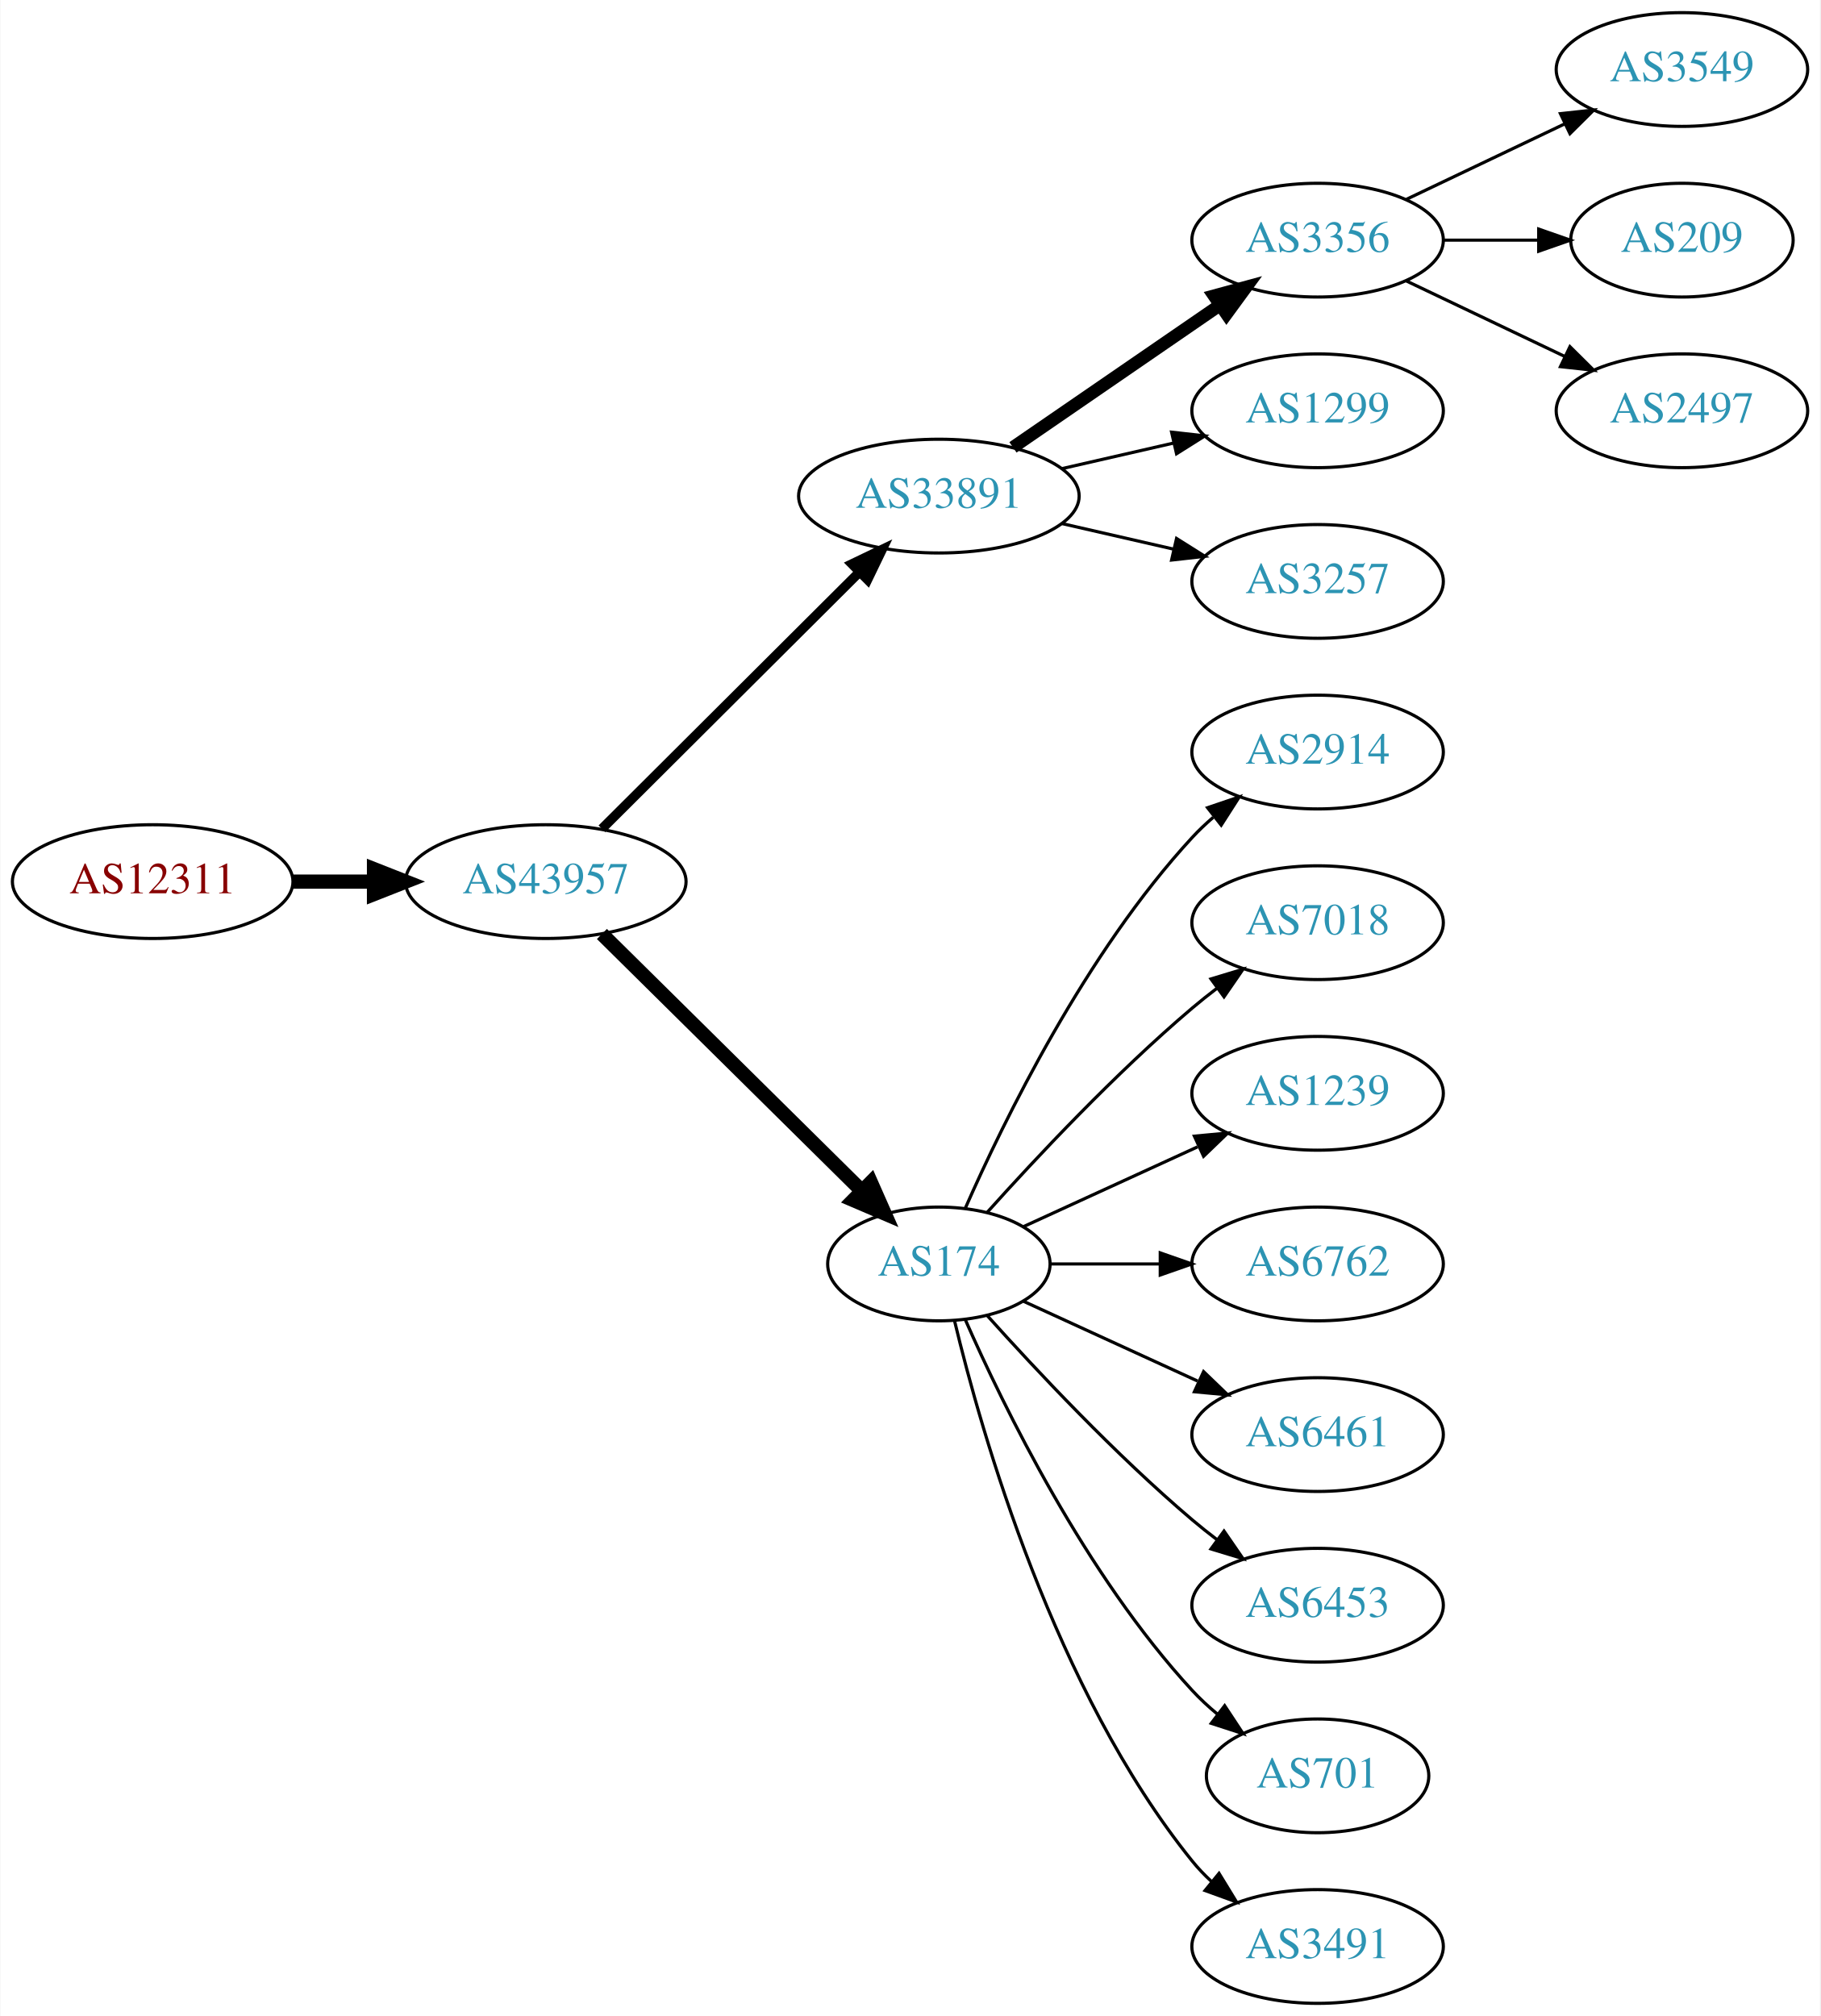
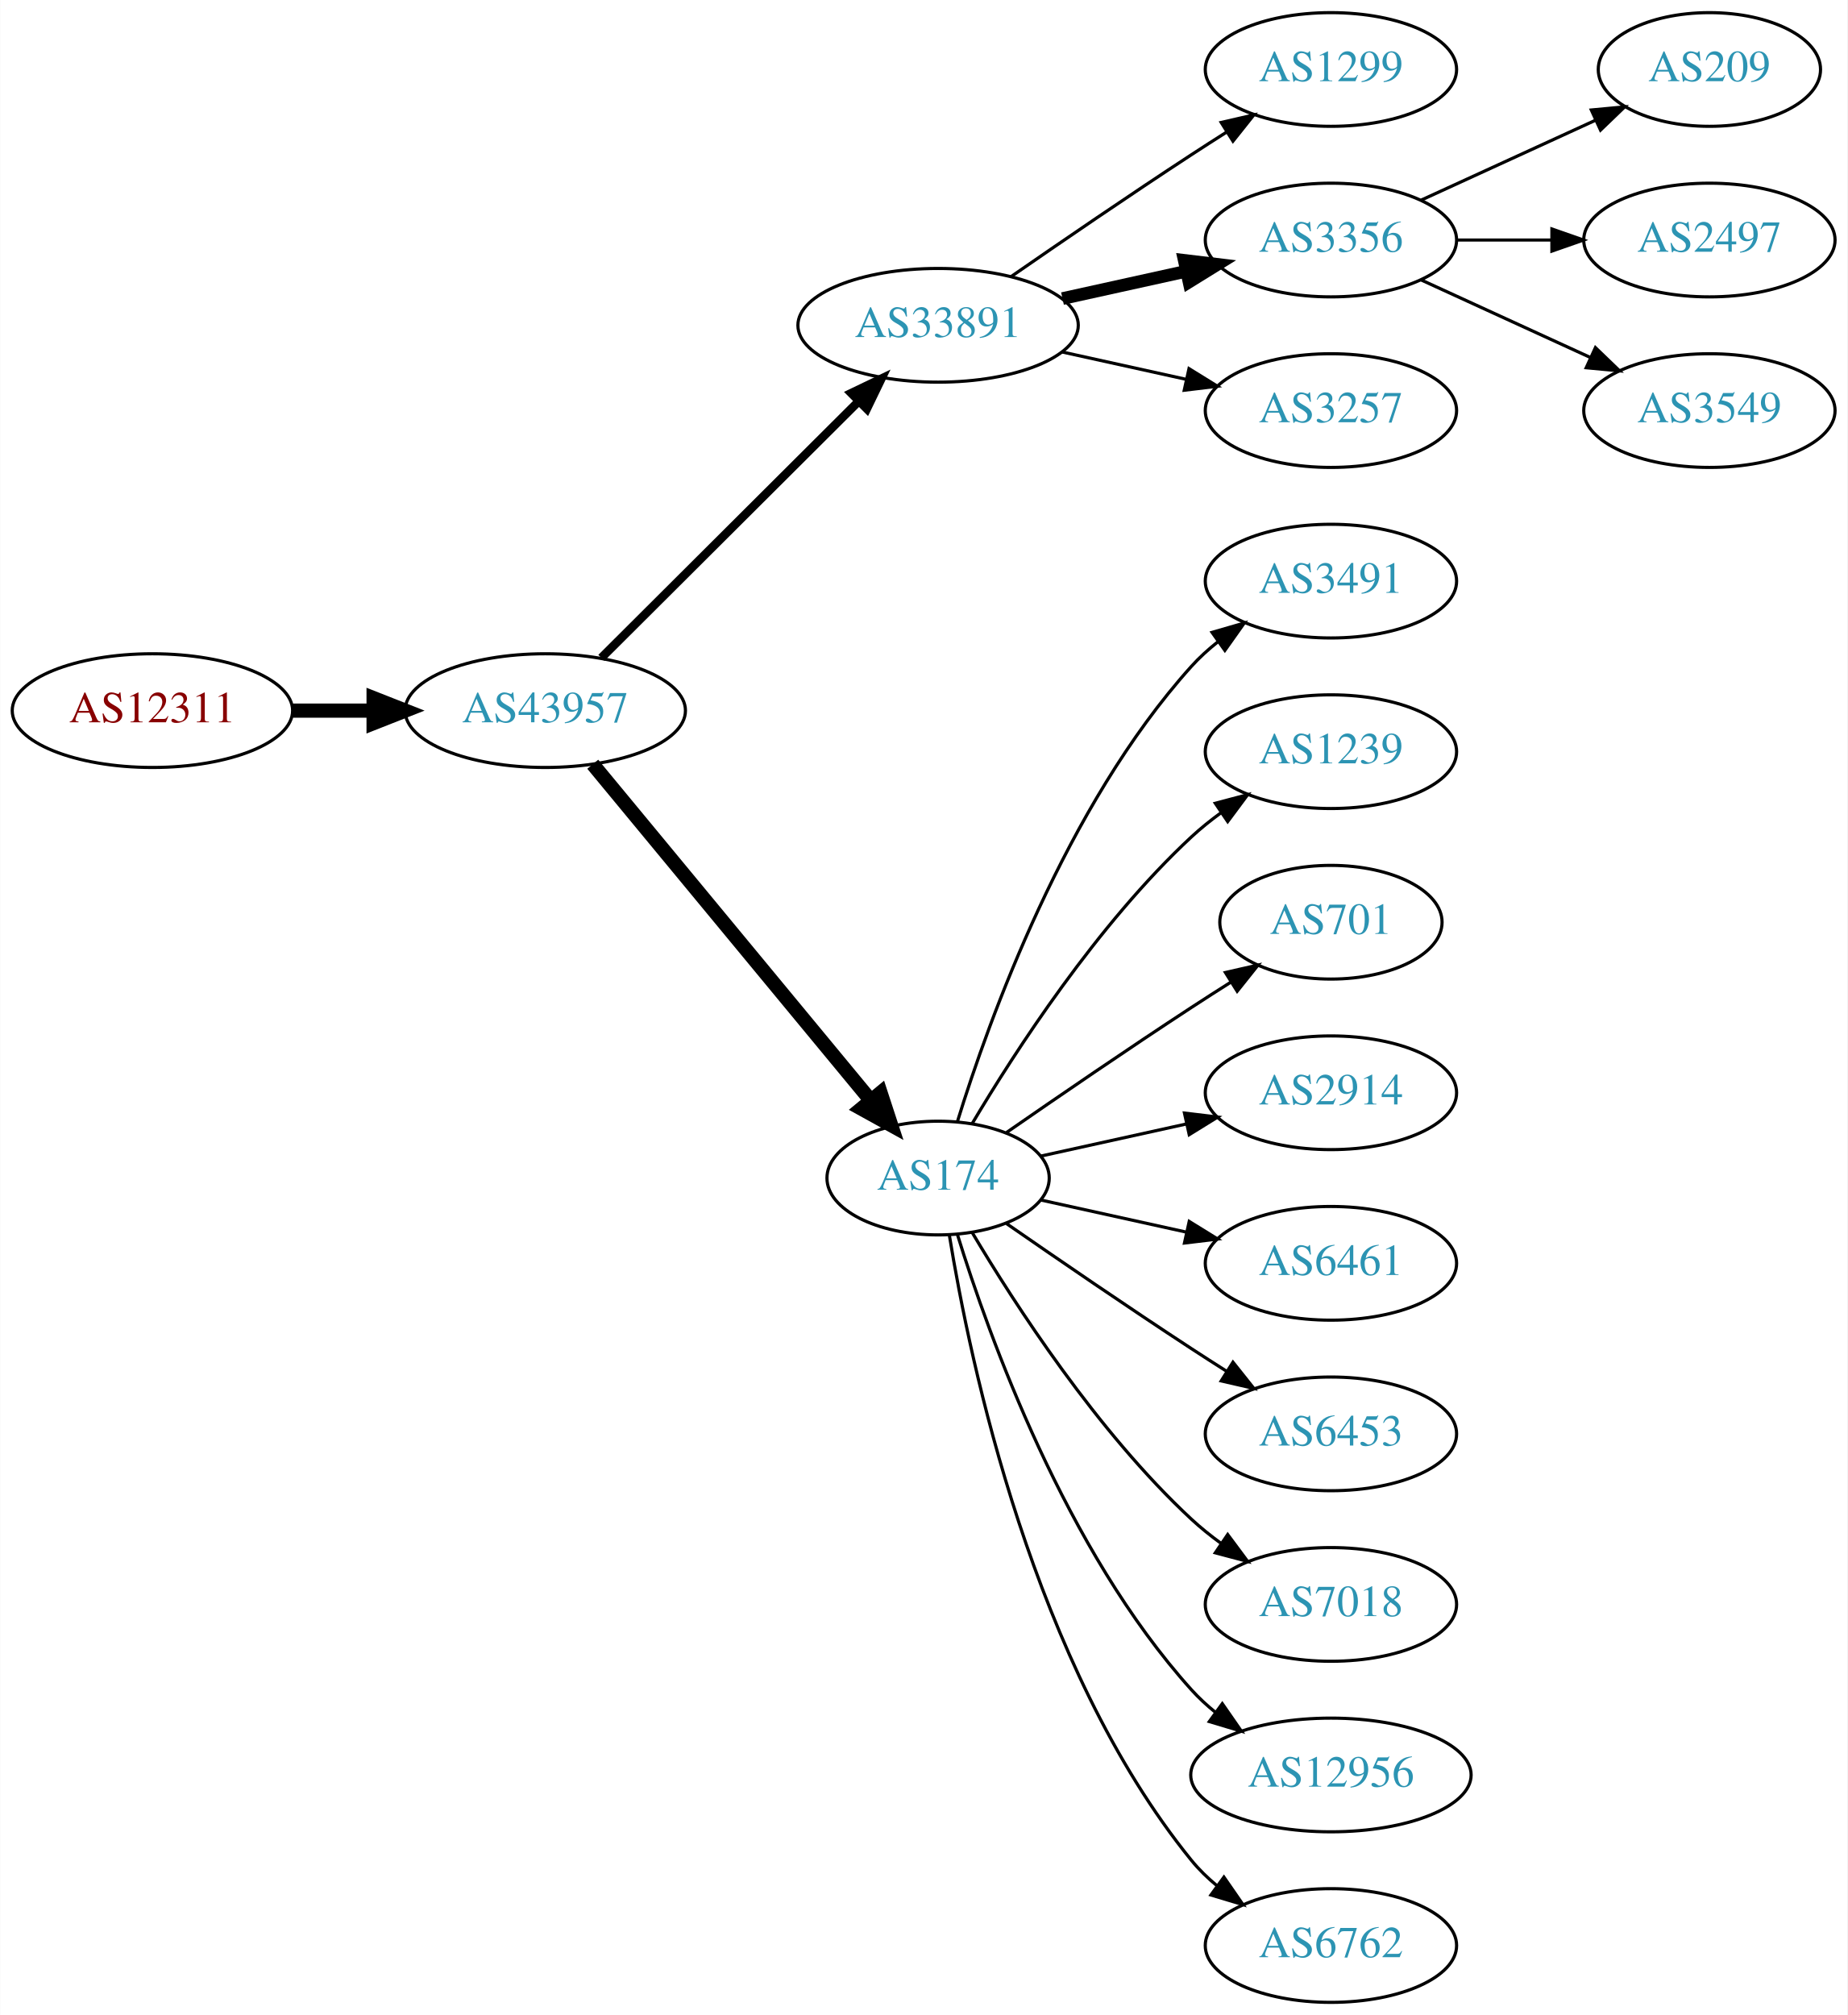
- <svg xmlns="http://www.w3.org/2000/svg" xmlns:xlink="http://www.w3.org/1999/xlink" width="576pt" height="638pt" viewBox="0.00 0.00 575.76 638.00">
+ <svg xmlns="http://www.w3.org/2000/svg" xmlns:xlink="http://www.w3.org/1999/xlink" width="585pt" height="638pt" viewBox="0.00 0.00 584.86 638.00">
  <g id="graph0" class="graph" transform="scale(1 1) rotate(0) translate(4 634)">
-     <polygon fill="white" stroke="none" points="-4,4 -4,-634 571.762,-634 571.762,4 -4,4" />
+     <polygon fill="white" stroke="none" points="-4,4 -4,-634 580.862,-634 580.862,4 -4,4" />
    <g id="node1" class="node">
      <g id="a_node1">
        <a xlink:href="/asn/12311" xlink:title="AS12311 ~ IAEA [AT]">
-           <ellipse fill="#ffffff" stroke="black" cx="44.196" cy="-355" rx="44.393" ry="18" />
-           <text text-anchor="middle" x="44.196" y="-351.3" font-family="Times,serif" font-size="14.00" fill="#880000">AS12311</text>
+           <ellipse fill="#ffffff" stroke="black" cx="44.196" cy="-409" rx="44.393" ry="18" />
+           <text text-anchor="middle" x="44.196" y="-405.3" font-family="Times,serif" font-size="14.00" fill="#880000">AS12311</text>
        </a>
      </g>
    </g>
    <g id="node2" class="node">
      <g id="a_node2">
        <a xlink:href="/asn/43957" xlink:title="AS43957 ~ WNT Telecommunication GmbH [AT]">
-           <ellipse fill="#ffffff" stroke="black" cx="168.588" cy="-355" rx="44.393" ry="18" />
-           <text text-anchor="middle" x="168.588" y="-351.3" font-family="Times,serif" font-size="14.00" fill="#2c94b3">AS43957</text>
+           <ellipse fill="#ffffff" stroke="black" cx="168.588" cy="-409" rx="44.393" ry="18" />
+           <text text-anchor="middle" x="168.588" y="-405.3" font-family="Times,serif" font-size="14.00" fill="#2c94b3">AS43957</text>
        </a>
      </g>
    </g>
    <g id="edge1" class="edge">
-       <path fill="none" stroke="black" stroke-width="4.5" d="M88.692,-355C96.898,-355 105.569,-355 114.041,-355" />
-       <polygon fill="black" stroke="black" stroke-width="4.5" points="114.233,-358.938 124.233,-355 114.233,-351.063 114.233,-358.938" />
+       <path fill="none" stroke="black" stroke-width="4.5" d="M88.692,-409C96.898,-409 105.569,-409 114.041,-409" />
+       <polygon fill="black" stroke="black" stroke-width="4.5" points="114.233,-412.938 124.233,-409 114.233,-405.063 114.233,-412.938" />
    </g>
    <g id="node3" class="node">
      <g id="a_node3">
        <a xlink:href="/asn/33891" xlink:title="AS33891 ~ CORE-BACKBONE GMBH GLOBAL NETWORK [DE]">
-           <ellipse fill="#ffffff" stroke="black" cx="292.98" cy="-477" rx="44.393" ry="18" />
-           <text text-anchor="middle" x="292.98" y="-473.3" font-family="Times,serif" font-size="14.00" fill="#2c94b3">AS33891</text>
+           <ellipse fill="#ffffff" stroke="black" cx="292.98" cy="-531" rx="44.393" ry="18" />
+           <text text-anchor="middle" x="292.98" y="-527.3" font-family="Times,serif" font-size="14.00" fill="#2c94b3">AS33891</text>
        </a>
      </g>
    </g>
    <g id="edge2" class="edge">
-       <path fill="none" stroke="black" stroke-width="3" d="M186.35,-371.708C207.381,-392.671 243.602,-428.777 267.675,-452.772" />
-       <polygon fill="black" stroke="black" stroke-width="3" points="265.475,-455.522 275.029,-460.103 270.417,-450.564 265.475,-455.522" />
+       <path fill="none" stroke="black" stroke-width="2.7" d="M186.35,-425.708C207.381,-446.671 243.602,-482.777 267.675,-506.772" />
+       <polygon fill="black" stroke="black" stroke-width="2.7" points="265.475,-509.522 275.029,-514.103 270.417,-504.564 265.475,-509.522" />
    </g>
    <g id="node4" class="node">
      <g id="a_node4">
        <a xlink:href="/asn/174" xlink:title="AS174 ~ Cogent Communications [US]">
-           <ellipse fill="#ffffff" stroke="black" cx="292.98" cy="-234" rx="35.194" ry="18" />
-           <text text-anchor="middle" x="292.98" y="-230.3" font-family="Times,serif" font-size="14.00" fill="#2c94b3">AS174</text>
+           <ellipse fill="#ffffff" stroke="black" cx="292.98" cy="-261" rx="35.194" ry="18" />
+           <text text-anchor="middle" x="292.98" y="-257.3" font-family="Times,serif" font-size="14.00" fill="#2c94b3">AS174</text>
        </a>
      </g>
    </g>
    <g id="edge3" class="edge">
-       <path fill="none" stroke="black" stroke-width="4.5" d="M186.35,-338.429C207.617,-317.404 244.418,-281.021 268.481,-257.232" />
-       <polygon fill="black" stroke="black" stroke-width="4.5" points="271.467,-259.817 275.811,-249.986 265.931,-254.216 271.467,-259.817" />
+       <path fill="none" stroke="black" stroke-width="4.5" d="M183.628,-392.023C205.208,-365.927 246.64,-315.827 271.547,-285.708" />
+       <polygon fill="black" stroke="black" stroke-width="4.5" points="274.766,-287.995 278.104,-277.779 268.697,-282.976 274.766,-287.995" />
    </g>
    <g id="node5" class="node">
      <g id="a_node5">
-         <a xlink:href="/asn/3356" xlink:title="AS3356 ~ Level 3 Parent, LLC [US]">
-           <ellipse fill="#ffffff" stroke="black" cx="412.823" cy="-558" rx="39.794" ry="18" />
-           <text text-anchor="middle" x="412.823" y="-554.3" font-family="Times,serif" font-size="14.00" fill="#2c94b3">AS3356</text>
+         <a xlink:href="/asn/1299" xlink:title="AS1299 ~ Telia Carrier [EU]">
+           <ellipse fill="#ffffff" stroke="black" cx="417.373" cy="-612" rx="39.794" ry="18" />
+           <text text-anchor="middle" x="417.373" y="-608.3" font-family="Times,serif" font-size="14.00" fill="#2c94b3">AS1299</text>
        </a>
      </g>
    </g>
    <g id="edge4" class="edge">
-       <path fill="none" stroke="black" stroke-width="4" d="M316.423,-492.426C335.004,-505.198 361.565,-523.455 381.945,-537.463" />
-       <polygon fill="black" stroke="black" stroke-width="4" points="380.036,-540.398 390.259,-543.178 384.001,-534.629 380.036,-540.398" />
+       <path fill="none" stroke="black" d="M316.011,-546.367C331.813,-557.305 353.67,-572.261 373.176,-585 376.758,-587.339 380.529,-589.759 384.289,-592.144" />
+       <polygon fill="black" stroke="black" points="382.623,-595.231 392.95,-597.596 386.352,-589.307 382.623,-595.231" />
    </g>
    <g id="node6" class="node">
      <g id="a_node6">
-         <a xlink:href="/asn/1299" xlink:title="AS1299 ~ Telia Carrier [EU]">
-           <ellipse fill="#ffffff" stroke="black" cx="412.823" cy="-504" rx="39.794" ry="18" />
-           <text text-anchor="middle" x="412.823" y="-500.3" font-family="Times,serif" font-size="14.00" fill="#2c94b3">AS1299</text>
+         <a xlink:href="/asn/3356" xlink:title="AS3356 ~ Level 3 Parent, LLC [US]">
+           <ellipse fill="#ffffff" stroke="black" cx="417.373" cy="-558" rx="39.794" ry="18" />
+           <text text-anchor="middle" x="417.373" y="-554.3" font-family="Times,serif" font-size="14.00" fill="#2c94b3">AS3356</text>
        </a>
      </g>
    </g>
    <g id="edge5" class="edge">
-       <path fill="none" stroke="black" d="M331.915,-485.692C343.156,-488.267 355.568,-491.111 367.192,-493.774" />
-       <polygon fill="black" stroke="black" points="366.624,-497.235 377.153,-496.057 368.188,-490.412 366.624,-497.235" />
+       <path fill="none" stroke="black" stroke-width="4" d="M332.37,-539.469C344.761,-542.202 358.608,-545.257 371.429,-548.085" />
+       <polygon fill="black" stroke="black" stroke-width="4" points="370.924,-551.558 381.443,-550.295 372.432,-544.722 370.924,-551.558" />
    </g>
    <g id="node7" class="node">
      <g id="a_node7">
        <a xlink:href="/asn/3257" xlink:title="AS3257 ~ GTT [DE]">
-           <ellipse fill="#ffffff" stroke="black" cx="412.823" cy="-450" rx="39.794" ry="18" />
-           <text text-anchor="middle" x="412.823" y="-446.3" font-family="Times,serif" font-size="14.00" fill="#2c94b3">AS3257</text>
+           <ellipse fill="#ffffff" stroke="black" cx="417.373" cy="-504" rx="39.794" ry="18" />
+           <text text-anchor="middle" x="417.373" y="-500.3" font-family="Times,serif" font-size="14.00" fill="#2c94b3">AS3257</text>
        </a>
      </g>
    </g>
    <g id="edge6" class="edge">
-       <path fill="none" stroke="black" d="M331.915,-468.308C343.156,-465.733 355.568,-462.889 367.192,-460.226" />
-       <polygon fill="black" stroke="black" points="368.188,-463.588 377.153,-457.943 366.624,-456.765 368.188,-463.588" />
+       <path fill="none" stroke="black" d="M332.37,-522.531C344.761,-519.798 358.608,-516.743 371.429,-513.915" />
+       <polygon fill="black" stroke="black" points="372.432,-517.278 381.443,-511.705 370.924,-510.442 372.432,-517.278" />
    </g>
    <g id="node8" class="node">
      <g id="a_node8">
-         <a xlink:href="/asn/2914" xlink:title="AS2914 ~ NTT America, Inc. [US]">
-           <ellipse fill="#ffffff" stroke="black" cx="412.823" cy="-396" rx="39.794" ry="18" />
-           <text text-anchor="middle" x="412.823" y="-392.3" font-family="Times,serif" font-size="14.00" fill="#2c94b3">AS2914</text>
+         <a xlink:href="/asn/3491" xlink:title="AS3491 ~ PCCW Global, Inc. [US]">
+           <ellipse fill="#ffffff" stroke="black" cx="417.373" cy="-450" rx="39.794" ry="18" />
+           <text text-anchor="middle" x="417.373" y="-446.3" font-family="Times,serif" font-size="14.00" fill="#2c94b3">AS3491</text>
        </a>
      </g>
    </g>
    <g id="edge7" class="edge">
-       <path fill="none" stroke="black" d="M301.396,-251.761C313.464,-279.183 339.436,-332.473 373.176,-369 375.207,-371.198 377.446,-373.319 379.792,-375.34" />
-       <polygon fill="black" stroke="black" points="378.004,-378.386 388.036,-381.794 382.319,-372.874 378.004,-378.386" />
+       <path fill="none" stroke="black" d="M299.118,-278.94C309.021,-310.979 333.359,-378.812 373.176,-423 375.693,-425.792 378.564,-428.401 381.603,-430.812" />
+       <polygon fill="black" stroke="black" points="379.732,-433.776 389.911,-436.715 383.786,-428.07 379.732,-433.776" />
    </g>
    <g id="node9" class="node">
      <g id="a_node9">
-         <a xlink:href="/asn/7018" xlink:title="AS7018 ~ AT&amp;T Services, Inc. [US]">
-           <ellipse fill="#ffffff" stroke="black" cx="412.823" cy="-342" rx="39.794" ry="18" />
-           <text text-anchor="middle" x="412.823" y="-338.3" font-family="Times,serif" font-size="14.00" fill="#2c94b3">AS7018</text>
+         <a xlink:href="/asn/1239" xlink:title="AS1239 ~ Sprint [US]">
+           <ellipse fill="#ffffff" stroke="black" cx="417.373" cy="-396" rx="39.794" ry="18" />
+           <text text-anchor="middle" x="417.373" y="-392.3" font-family="Times,serif" font-size="14.00" fill="#2c94b3">AS1239</text>
        </a>
      </g>
    </g>
    <g id="edge8" class="edge">
-       <path fill="none" stroke="black" d="M308.342,-250.409C323.616,-267.432 348.875,-294.396 373.176,-315 375.674,-317.117 378.334,-319.232 381.045,-321.293" />
-       <polygon fill="black" stroke="black" points="379.082,-324.194 389.222,-327.266 383.212,-318.541 379.082,-324.194" />
+       <path fill="none" stroke="black" d="M303.793,-278.279C317.299,-301.011 343.359,-341.314 373.176,-369 376.083,-371.699 379.296,-374.28 382.62,-376.703" />
+       <polygon fill="black" stroke="black" points="380.755,-379.667 390.998,-382.375 384.679,-373.87 380.755,-379.667" />
    </g>
    <g id="node10" class="node">
      <g id="a_node10">
-         <a xlink:href="/asn/1239" xlink:title="AS1239 ~ Sprint [US]">
-           <ellipse fill="#ffffff" stroke="black" cx="412.823" cy="-288" rx="39.794" ry="18" />
-           <text text-anchor="middle" x="412.823" y="-284.3" font-family="Times,serif" font-size="14.00" fill="#2c94b3">AS1239</text>
+         <a xlink:href="/asn/701" xlink:title="AS701 ~ UUNET [US]">
+           <ellipse fill="#ffffff" stroke="black" cx="417.373" cy="-342" rx="35.194" ry="18" />
+           <text text-anchor="middle" x="417.373" y="-338.3" font-family="Times,serif" font-size="14.00" fill="#2c94b3">AS701</text>
        </a>
      </g>
    </g>
    <g id="edge9" class="edge">
-       <path fill="none" stroke="black" d="M319.841,-245.851C335.962,-253.238 356.964,-262.862 374.83,-271.048" />
-       <polygon fill="black" stroke="black" points="373.832,-274.441 384.381,-275.425 376.748,-268.077 373.832,-274.441" />
+       <path fill="none" stroke="black" d="M314.671,-275.44C330.563,-286.449 353.113,-301.897 373.176,-315 377.221,-317.642 381.507,-320.385 385.746,-323.067" />
+       <polygon fill="black" stroke="black" points="383.96,-326.079 394.29,-328.432 387.683,-320.15 383.96,-326.079" />
    </g>
    <g id="node11" class="node">
      <g id="a_node11">
-         <a xlink:href="/asn/6762" xlink:title="AS6762 ~ TELECOM ITALIA SPARKLE S.p.A. [IT]">
-           <ellipse fill="#ffffff" stroke="black" cx="412.823" cy="-234" rx="39.794" ry="18" />
-           <text text-anchor="middle" x="412.823" y="-230.3" font-family="Times,serif" font-size="14.00" fill="#2c94b3">AS6762</text>
+         <a xlink:href="/asn/2914" xlink:title="AS2914 ~ NTT America, Inc. [US]">
+           <ellipse fill="#ffffff" stroke="black" cx="417.373" cy="-288" rx="39.794" ry="18" />
+           <text text-anchor="middle" x="417.373" y="-284.3" font-family="Times,serif" font-size="14.00" fill="#2c94b3">AS2914</text>
        </a>
      </g>
    </g>
    <g id="edge10" class="edge">
-       <path fill="none" stroke="black" d="M328.382,-234C339.206,-234 351.374,-234 363.001,-234" />
-       <polygon fill="black" stroke="black" points="363.032,-237.5 373.032,-234 363.032,-230.5 363.032,-237.5" />
+       <path fill="none" stroke="black" d="M325.499,-267.953C339.56,-271.055 356.378,-274.765 371.702,-278.146" />
+       <polygon fill="black" stroke="black" points="370.993,-281.573 381.512,-280.31 372.501,-274.738 370.993,-281.573" />
    </g>
    <g id="node12" class="node">
      <g id="a_node12">
        <a xlink:href="/asn/6461" xlink:title="AS6461 ~ Zayo Bandwidth [US]">
-           <ellipse fill="#ffffff" stroke="black" cx="412.823" cy="-180" rx="39.794" ry="18" />
-           <text text-anchor="middle" x="412.823" y="-176.3" font-family="Times,serif" font-size="14.00" fill="#2c94b3">AS6461</text>
+           <ellipse fill="#ffffff" stroke="black" cx="417.373" cy="-234" rx="39.794" ry="18" />
+           <text text-anchor="middle" x="417.373" y="-230.3" font-family="Times,serif" font-size="14.00" fill="#2c94b3">AS6461</text>
        </a>
      </g>
    </g>
    <g id="edge11" class="edge">
-       <path fill="none" stroke="black" d="M319.841,-222.149C335.962,-214.762 356.964,-205.138 374.83,-196.952" />
-       <polygon fill="black" stroke="black" points="376.748,-199.923 384.381,-192.575 373.832,-193.559 376.748,-199.923" />
+       <path fill="none" stroke="black" d="M325.499,-254.047C339.56,-250.945 356.378,-247.235 371.702,-243.854" />
+       <polygon fill="black" stroke="black" points="372.501,-247.262 381.512,-241.69 370.993,-240.427 372.501,-247.262" />
    </g>
    <g id="node13" class="node">
      <g id="a_node13">
        <a xlink:href="/asn/6453" xlink:title="AS6453 ~ TATA COMMUNICATIONS (AMERICA) INC [US]">
-           <ellipse fill="#ffffff" stroke="black" cx="412.823" cy="-126" rx="39.794" ry="18" />
-           <text text-anchor="middle" x="412.823" y="-122.3" font-family="Times,serif" font-size="14.00" fill="#2c94b3">AS6453</text>
+           <ellipse fill="#ffffff" stroke="black" cx="417.373" cy="-180" rx="39.794" ry="18" />
+           <text text-anchor="middle" x="417.373" y="-176.3" font-family="Times,serif" font-size="14.00" fill="#2c94b3">AS6453</text>
        </a>
      </g>
    </g>
    <g id="edge12" class="edge">
-       <path fill="none" stroke="black" d="M308.342,-217.591C323.616,-200.568 348.875,-173.604 373.176,-153 375.674,-150.883 378.334,-148.768 381.045,-146.707" />
-       <polygon fill="black" stroke="black" points="383.212,-149.459 389.222,-140.734 379.082,-143.806 383.212,-149.459" />
+       <path fill="none" stroke="black" d="M314.671,-246.56C330.563,-235.551 353.113,-220.103 373.176,-207 376.758,-204.661 380.529,-202.241 384.289,-199.856" />
+       <polygon fill="black" stroke="black" points="386.352,-202.693 392.95,-194.404 382.623,-196.769 386.352,-202.693" />
    </g>
    <g id="node14" class="node">
      <g id="a_node14">
-         <a xlink:href="/asn/701" xlink:title="AS701 ~ UUNET [US]">
-           <ellipse fill="#ffffff" stroke="black" cx="412.823" cy="-72" rx="35.194" ry="18" />
-           <text text-anchor="middle" x="412.823" y="-68.3" font-family="Times,serif" font-size="14.00" fill="#2c94b3">AS701</text>
+         <a xlink:href="/asn/7018" xlink:title="AS7018 ~ AT&amp;T Services, Inc. [US]">
+           <ellipse fill="#ffffff" stroke="black" cx="417.373" cy="-126" rx="39.794" ry="18" />
+           <text text-anchor="middle" x="417.373" y="-122.3" font-family="Times,serif" font-size="14.00" fill="#2c94b3">AS7018</text>
        </a>
      </g>
    </g>
    <g id="edge13" class="edge">
-       <path fill="none" stroke="black" d="M301.396,-216.239C313.464,-188.817 339.436,-135.527 373.176,-99 375.582,-96.396 378.28,-93.9 381.102,-91.551" />
-       <polygon fill="black" stroke="black" points="383.412,-94.191 389.246,-85.347 379.17,-88.622 383.412,-94.191" />
+       <path fill="none" stroke="black" d="M303.793,-243.721C317.299,-220.989 343.359,-180.686 373.176,-153 376.083,-150.301 379.296,-147.72 382.62,-145.297" />
+       <polygon fill="black" stroke="black" points="384.679,-148.13 390.998,-139.625 380.755,-142.333 384.679,-148.13" />
    </g>
    <g id="node15" class="node">
      <g id="a_node15">
-         <a xlink:href="/asn/3491" xlink:title="AS3491 ~ PCCW Global, Inc. [US]">
-           <ellipse fill="#ffffff" stroke="black" cx="412.823" cy="-18" rx="39.794" ry="18" />
-           <text text-anchor="middle" x="412.823" y="-14.3" font-family="Times,serif" font-size="14.00" fill="#2c94b3">AS3491</text>
+         <a xlink:href="/asn/12956" xlink:title="AS12956 ~ TELXIUS [ES]">
+           <ellipse fill="#ffffff" stroke="black" cx="417.373" cy="-72" rx="44.393" ry="18" />
+           <text text-anchor="middle" x="417.373" y="-68.3" font-family="Times,serif" font-size="14.00" fill="#2c94b3">AS12956</text>
        </a>
      </g>
    </g>
    <g id="edge14" class="edge">
-       <path fill="none" stroke="black" d="M297.907,-216.118C306.465,-180.391 329.614,-98.992 373.176,-45 375.007,-42.731 377.077,-40.57 379.284,-38.532" />
-       <polygon fill="black" stroke="black" points="381.635,-41.131 387.166,-32.094 377.207,-35.709 381.635,-41.131" />
+       <path fill="none" stroke="black" d="M299.118,-243.06C309.021,-211.021 333.359,-143.188 373.176,-99 375.496,-96.425 378.118,-94.006 380.895,-91.756" />
+       <polygon fill="black" stroke="black" points="382.971,-94.574 389.01,-85.868 378.861,-88.907 382.971,-94.574" />
    </g>
    <g id="node16" class="node">
      <g id="a_node16">
-         <a xlink:href="/asn/3549" xlink:title="AS3549 ~ Level 3 Parent, LLC [US]">
-           <ellipse fill="#ffffff" stroke="black" cx="528.116" cy="-612" rx="39.794" ry="18" />
-           <text text-anchor="middle" x="528.116" y="-608.3" font-family="Times,serif" font-size="14.00" fill="#2c94b3">AS3549</text>
+         <a xlink:href="/asn/6762" xlink:title="AS6762 ~ TELECOM ITALIA SPARKLE S.p.A. [IT]">
+           <ellipse fill="#ffffff" stroke="black" cx="417.373" cy="-18" rx="39.794" ry="18" />
+           <text text-anchor="middle" x="417.373" y="-14.3" font-family="Times,serif" font-size="14.00" fill="#2c94b3">AS6762</text>
        </a>
      </g>
    </g>
    <g id="edge15" class="edge">
-       <path fill="none" stroke="black" d="M440.959,-570.934C455.953,-578.081 474.774,-587.052 490.998,-594.785" />
-       <polygon fill="black" stroke="black" points="489.668,-598.028 500.201,-599.171 492.68,-591.709 489.668,-598.028" />
+       <path fill="none" stroke="black" d="M296.561,-242.822C303.016,-203.003 323.088,-106.714 373.176,-45 375.545,-42.082 378.318,-39.388 381.295,-36.925" />
+       <polygon fill="black" stroke="black" points="383.486,-39.659 389.517,-30.948 379.371,-33.997 383.486,-39.659" />
    </g>
    <g id="node17" class="node">
      <g id="a_node17">
        <a xlink:href="/asn/209" xlink:title="AS209 ~ CenturyLink Communications, LLC [US]">
-           <ellipse fill="#ffffff" stroke="black" cx="528.116" cy="-558" rx="35.194" ry="18" />
-           <text text-anchor="middle" x="528.116" y="-554.3" font-family="Times,serif" font-size="14.00" fill="#2c94b3">AS209</text>
+           <ellipse fill="#ffffff" stroke="black" cx="537.215" cy="-612" rx="35.194" ry="18" />
+           <text text-anchor="middle" x="537.215" y="-608.3" font-family="Times,serif" font-size="14.00" fill="#2c94b3">AS209</text>
        </a>
      </g>
    </g>
    <g id="edge16" class="edge">
-       <path fill="none" stroke="black" d="M452.495,-558C462.201,-558 472.691,-558 482.654,-558" />
-       <polygon fill="black" stroke="black" points="482.79,-561.5 492.79,-558 482.79,-554.5 482.79,-561.5" />
+       <path fill="none" stroke="black" d="M446.001,-570.661C462.418,-578.183 483.399,-587.798 500.996,-595.861" />
+       <polygon fill="black" stroke="black" points="499.824,-599.174 510.373,-600.158 502.74,-592.811 499.824,-599.174" />
    </g>
    <g id="node18" class="node">
      <g id="a_node18">
        <a xlink:href="/asn/2497" xlink:title="AS2497 ~ Internet Initiative Japan Inc. [JP]">
-           <ellipse fill="#ffffff" stroke="black" cx="528.116" cy="-504" rx="39.794" ry="18" />
-           <text text-anchor="middle" x="528.116" y="-500.3" font-family="Times,serif" font-size="14.00" fill="#2c94b3">AS2497</text>
+           <ellipse fill="#ffffff" stroke="black" cx="537.215" cy="-558" rx="39.794" ry="18" />
+           <text text-anchor="middle" x="537.215" y="-554.3" font-family="Times,serif" font-size="14.00" fill="#2c94b3">AS2497</text>
        </a>
      </g>
    </g>
    <g id="edge17" class="edge">
-       <path fill="none" stroke="black" d="M440.959,-545.066C455.953,-537.919 474.774,-528.948 490.998,-521.215" />
-       <polygon fill="black" stroke="black" points="492.68,-524.291 500.201,-516.829 489.668,-517.972 492.68,-524.291" />
+       <path fill="none" stroke="black" d="M457.285,-558C466.839,-558 477.188,-558 487.151,-558" />
+       <polygon fill="black" stroke="black" points="487.343,-561.5 497.343,-558 487.343,-554.5 487.343,-561.5" />
+     </g>
+     <g id="node19" class="node">
+       <g id="a_node19">
+         <a xlink:href="/asn/3549" xlink:title="AS3549 ~ Level 3 Parent, LLC [US]">
+           <ellipse fill="#ffffff" stroke="black" cx="537.215" cy="-504" rx="39.794" ry="18" />
+           <text text-anchor="middle" x="537.215" y="-500.3" font-family="Times,serif" font-size="14.00" fill="#2c94b3">AS3549</text>
+         </a>
+       </g>
+     </g>
+     <g id="edge18" class="edge">
+       <path fill="none" stroke="black" d="M446.001,-545.339C461.958,-538.027 482.229,-528.739 499.512,-520.819" />
+       <polygon fill="black" stroke="black" points="501.126,-523.929 508.759,-516.581 498.21,-517.565 501.126,-523.929" />
    </g>
  </g>
</svg>
